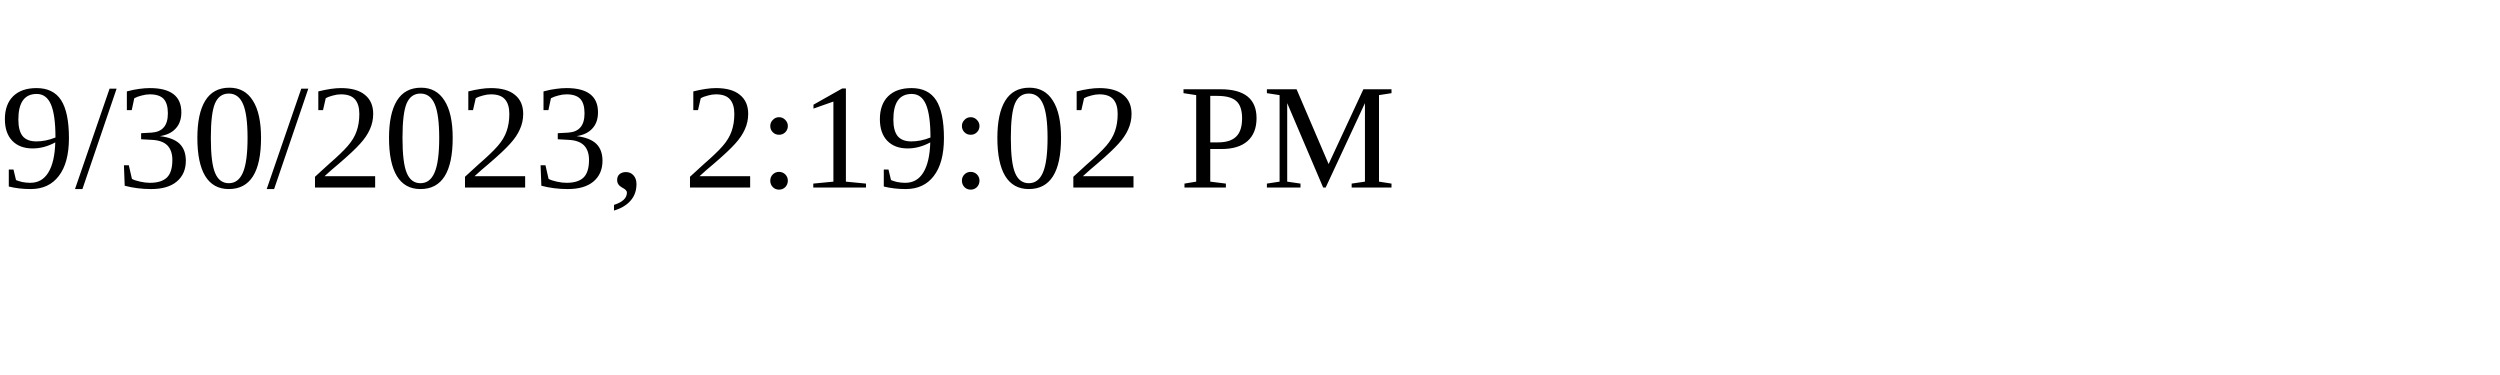
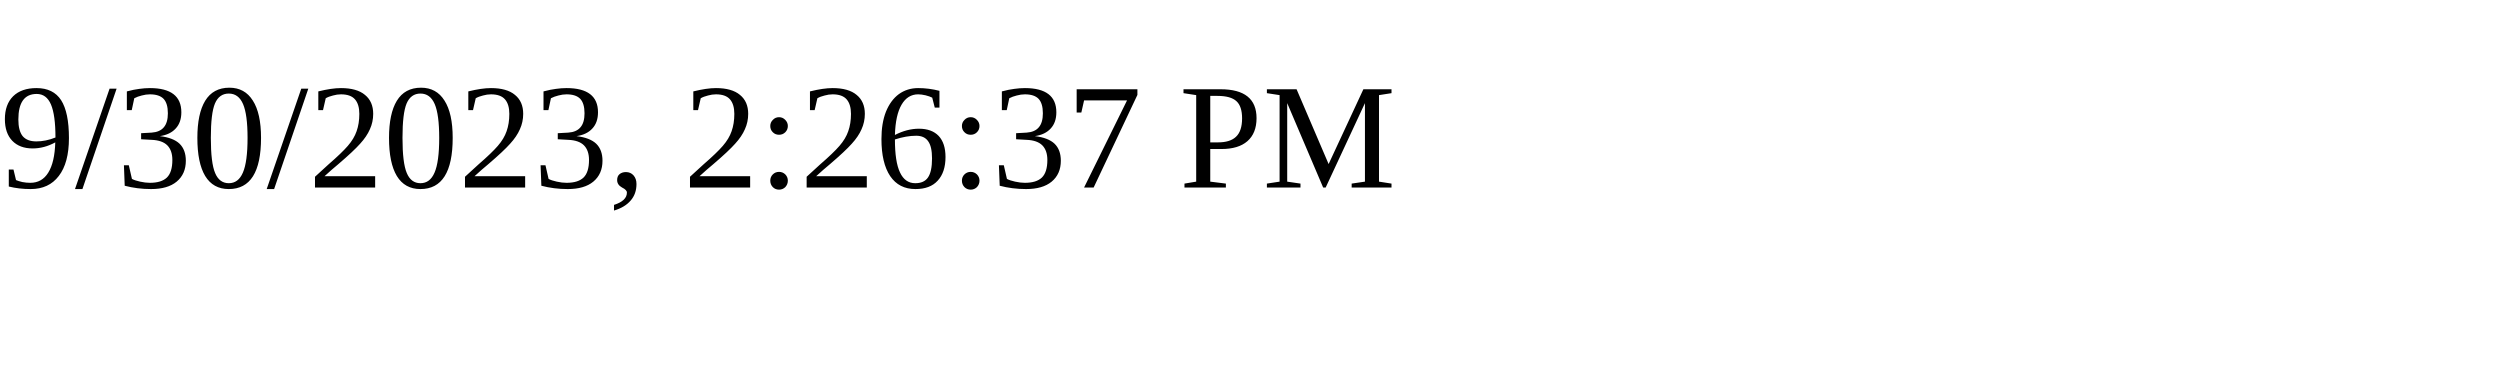
<svg xmlns="http://www.w3.org/2000/svg" height="30" width="200">
-   <text x="0" y="15">9/30/2023, 2:19:02 PM</text>
+   <text x="0" y="15">9/30/2023, 2:26:37 PM</text>
</svg>
